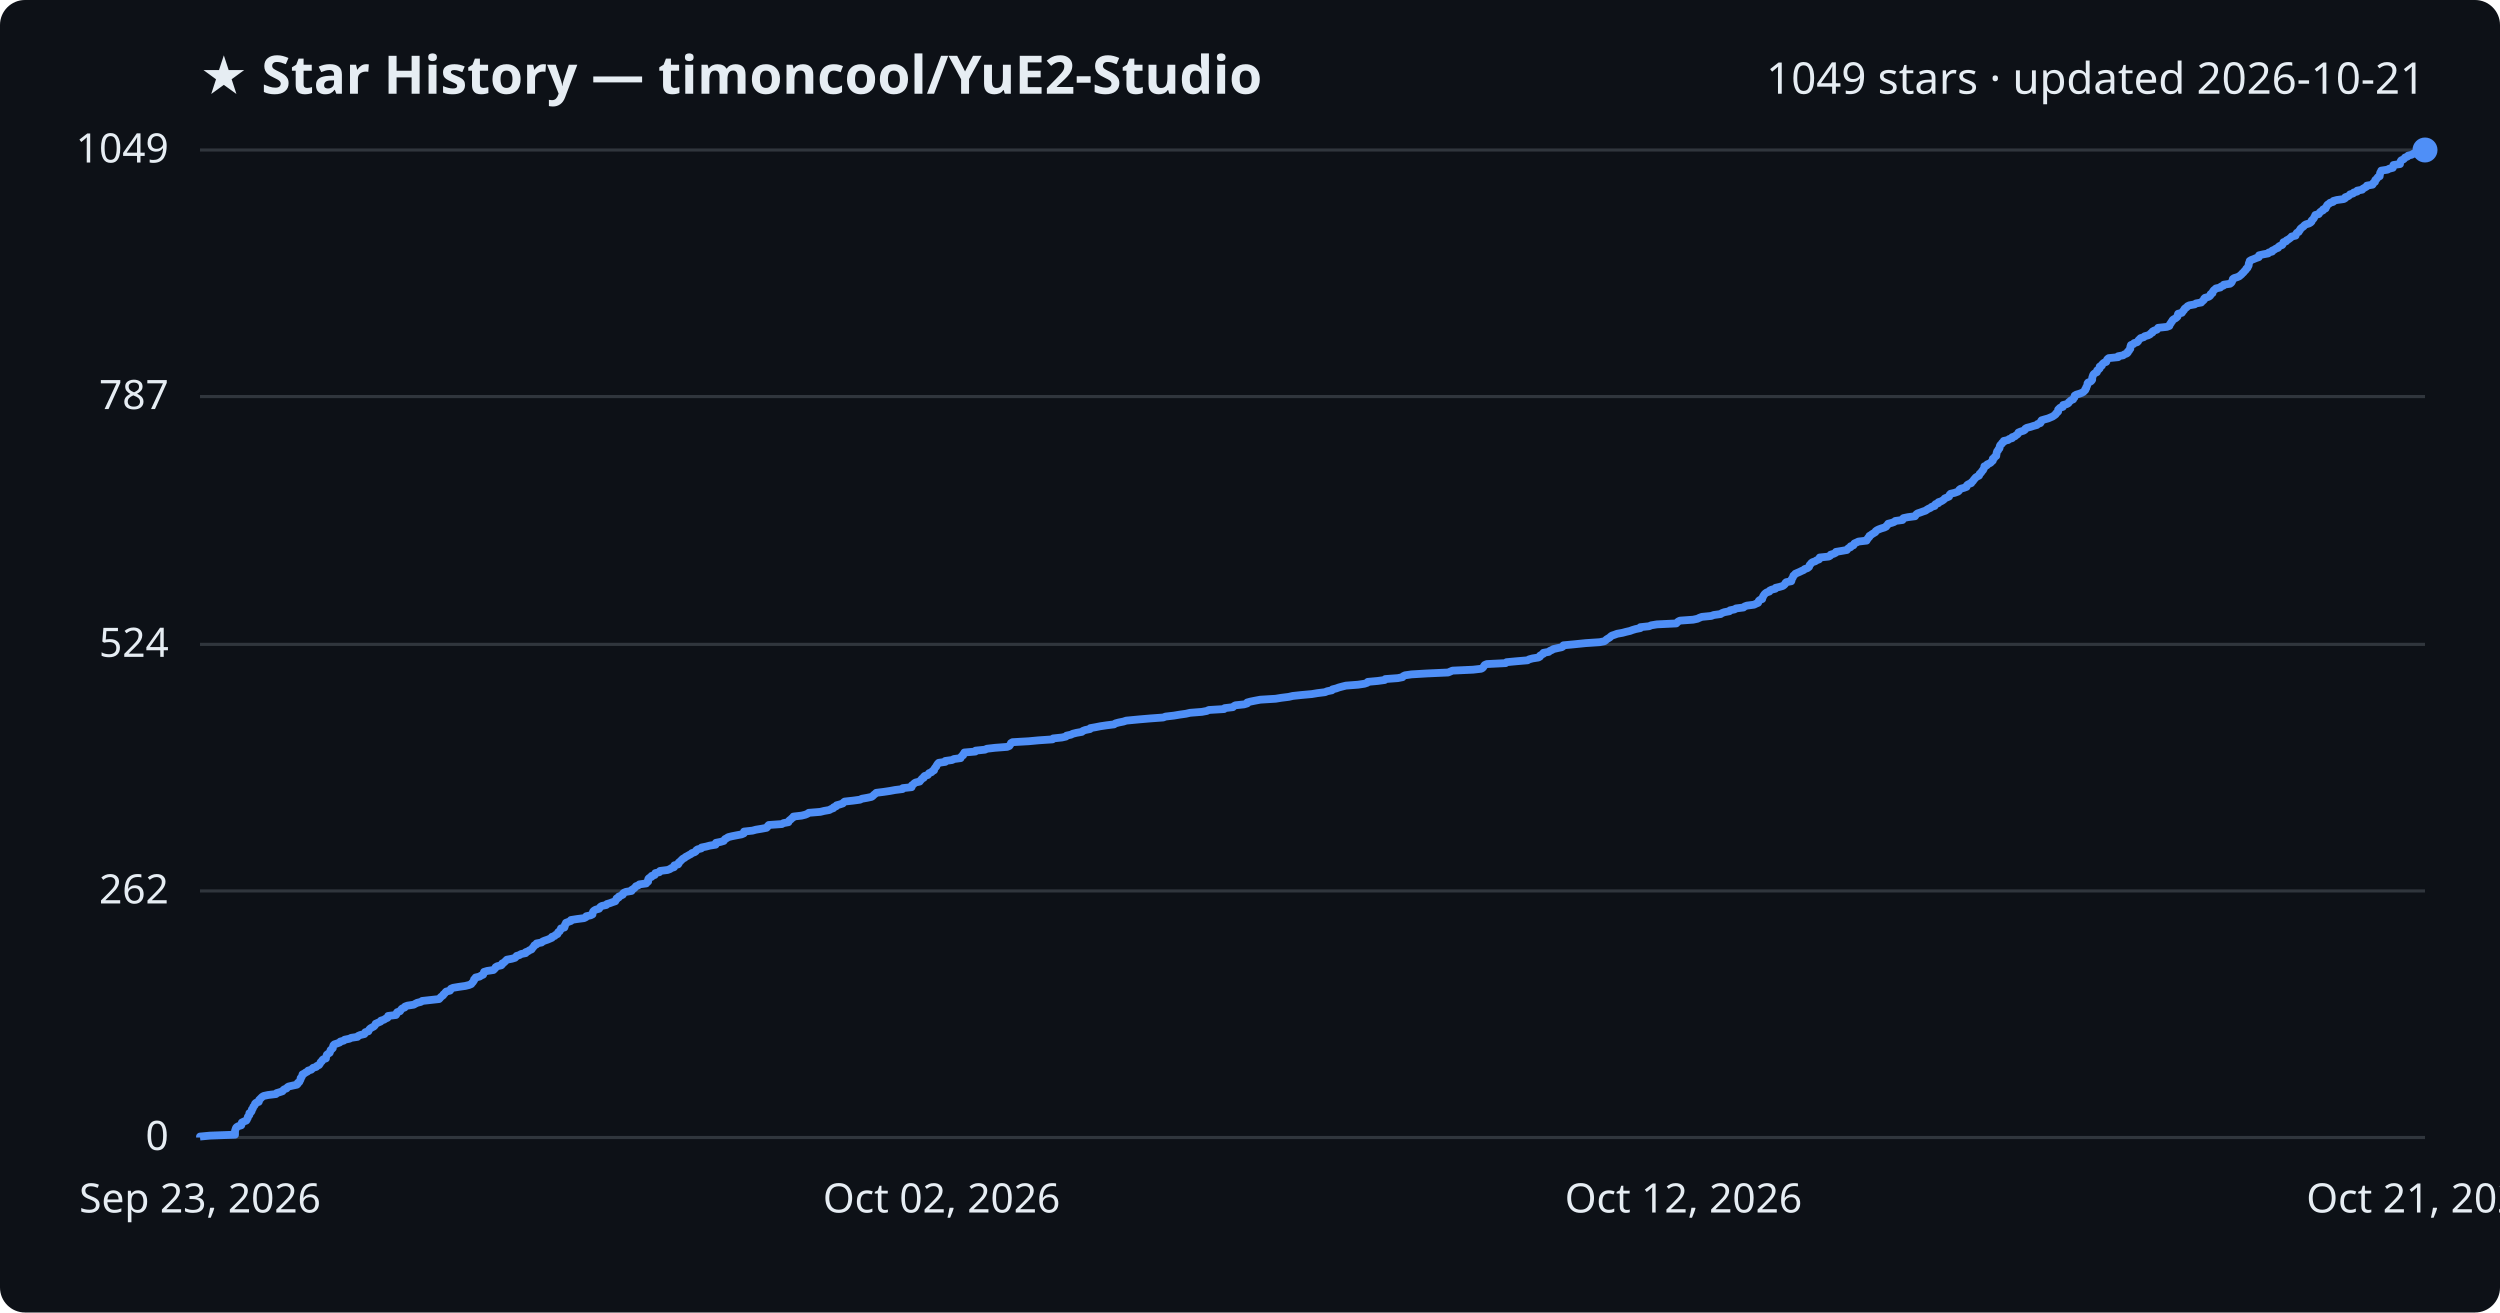
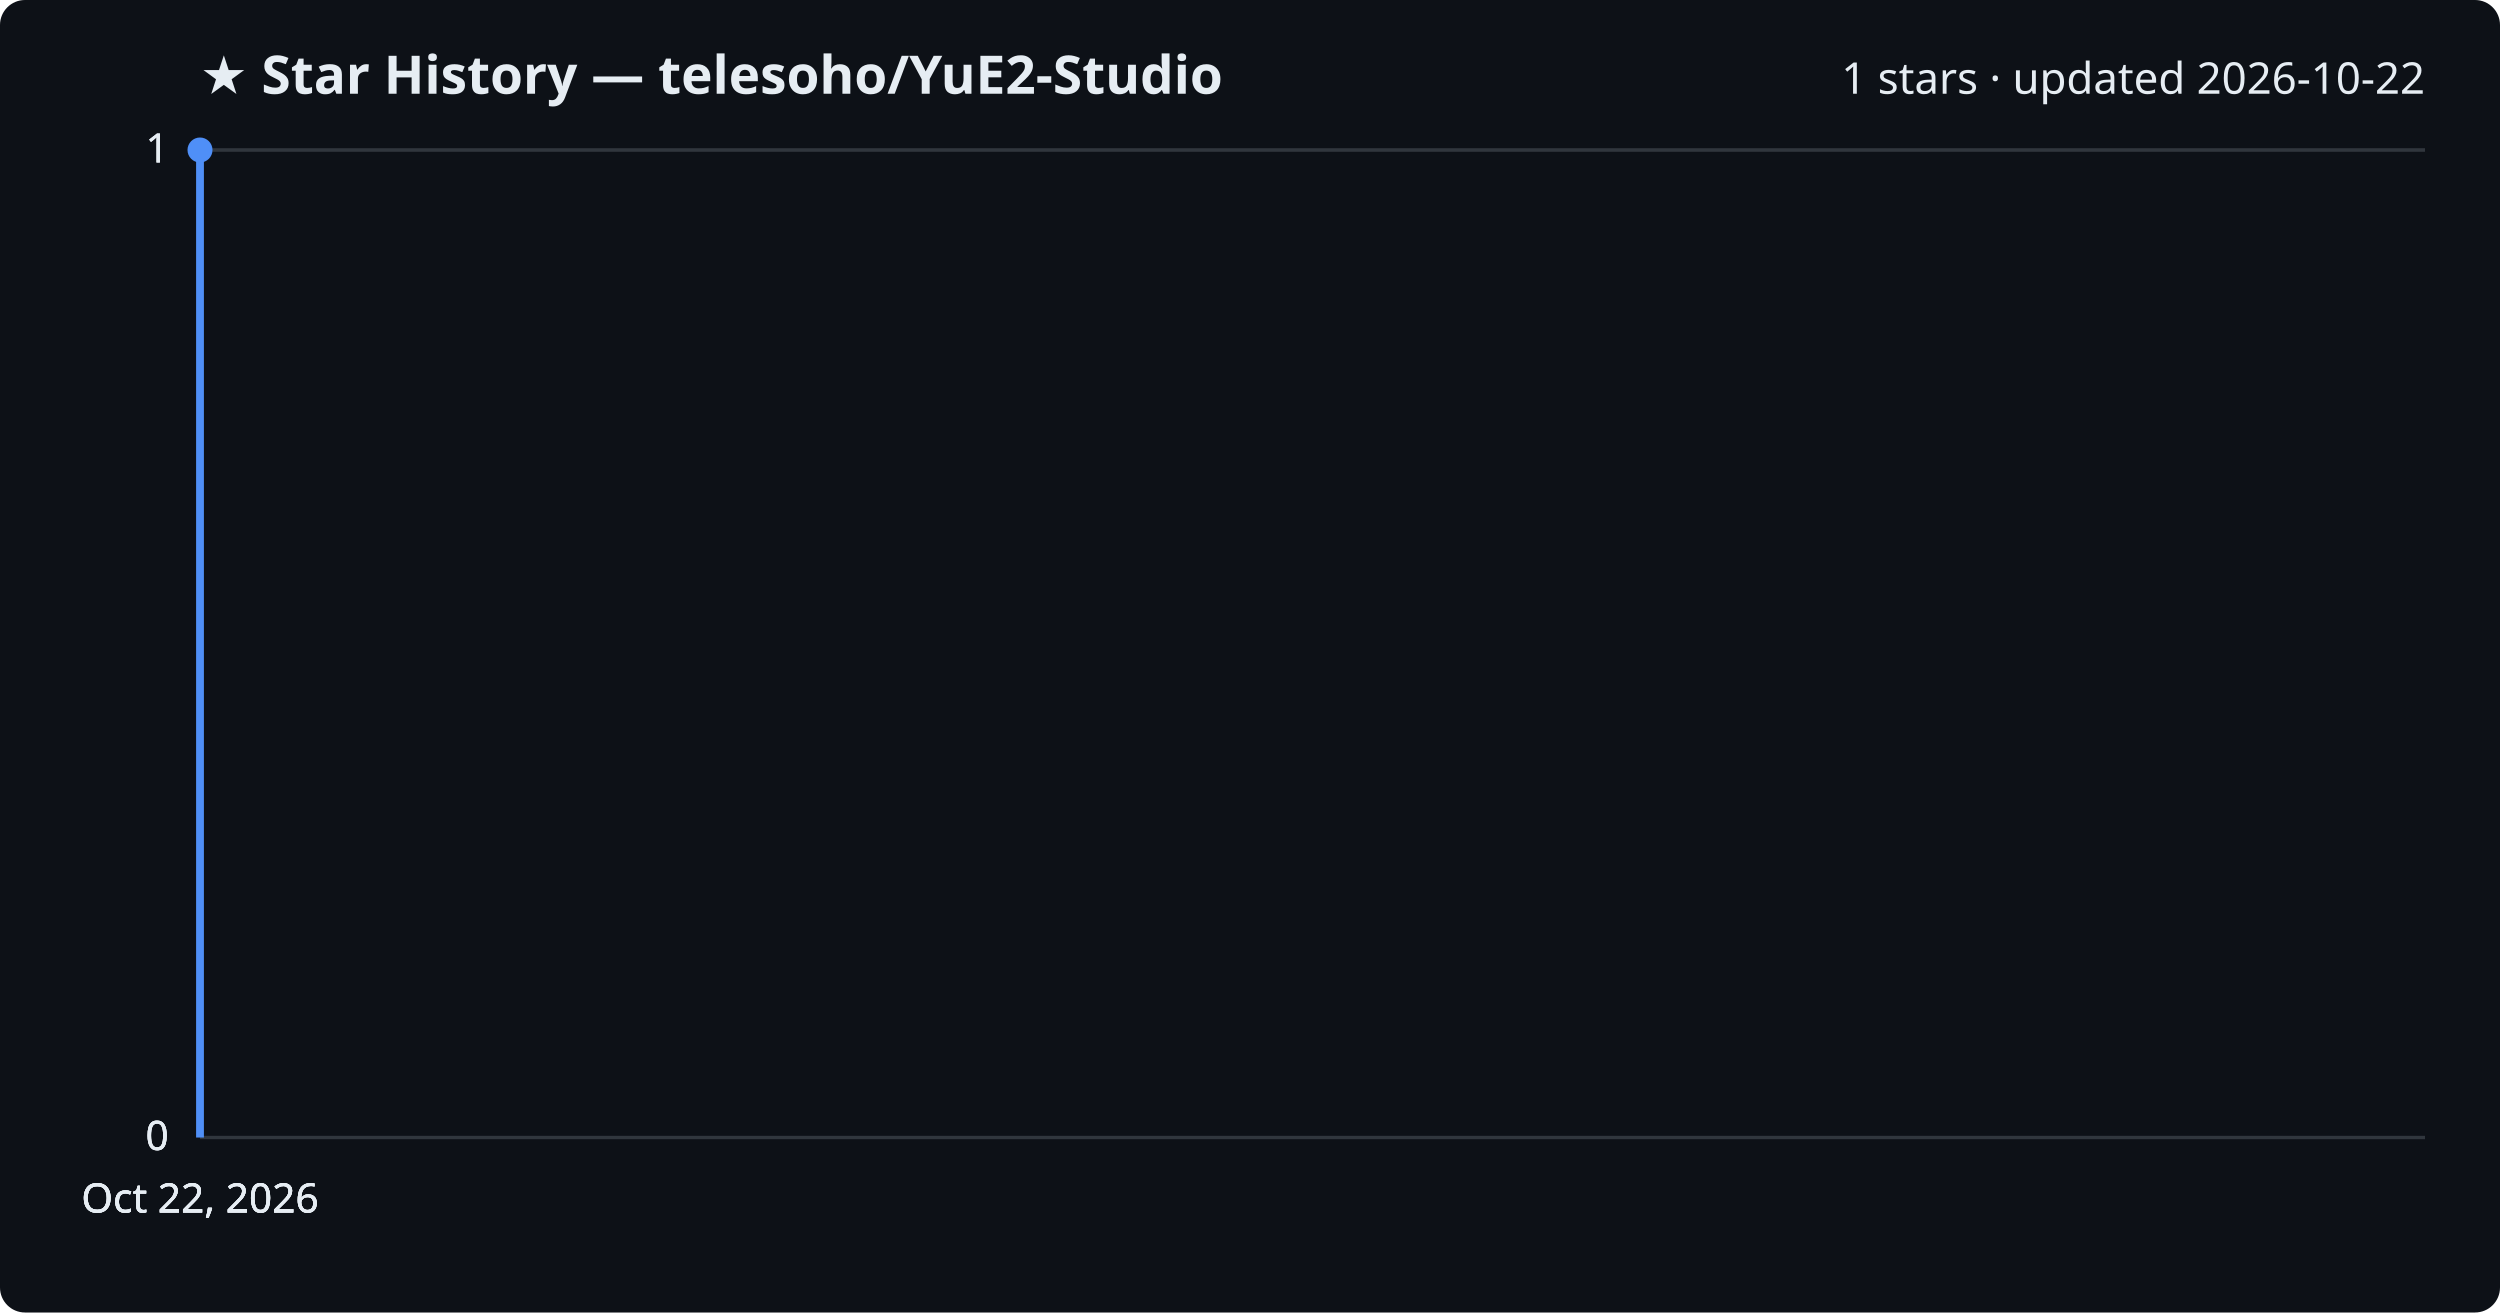
<svg xmlns="http://www.w3.org/2000/svg" viewBox="0 0 800 420" font-family="Segoe UI, sans-serif">
  <rect width="800" height="420" fill="#0d1117" rx="8" />
-   <text x="64" y="30" fill="#e6edf3" font-size="17" font-weight="700">★ Star History — timoncool/YuE2-Studio</text>
-   <text x="776" y="30" fill="#e6edf3" font-size="14" text-anchor="end">1049 stars · updated 2026-10-21</text>
+   <text x="64" y="30" fill="#e6edf3" font-size="17" font-weight="700">★ Star History — telesoho/YuE2-Studio</text>
+   <text x="776" y="30" fill="#e6edf3" font-size="14" text-anchor="end">1 stars · updated 2026-10-22</text>
  <line x1="64" y1="364.0" x2="776" y2="364.0" stroke="#30363d" stroke-width="1" />
  <text x="54" y="368.0" fill="#e6edf3" font-size="13" text-anchor="end">0</text>
-   <line x1="64" y1="285.1" x2="776" y2="285.1" stroke="#30363d" stroke-width="1" />
-   <text x="54" y="289.1" fill="#e6edf3" font-size="13" text-anchor="end">262</text>
-   <line x1="64" y1="206.2" x2="776" y2="206.2" stroke="#30363d" stroke-width="1" />
-   <text x="54" y="210.2" fill="#e6edf3" font-size="13" text-anchor="end">524</text>
-   <line x1="64" y1="126.9" x2="776" y2="126.9" stroke="#30363d" stroke-width="1" />
-   <text x="54" y="130.9" fill="#e6edf3" font-size="13" text-anchor="end">787</text>
+   <line x1="64" y1="364.0" x2="776" y2="364.0" stroke="#30363d" stroke-width="1" />
+   <text x="54" y="368.0" fill="#e6edf3" font-size="13" text-anchor="end">0</text>
+   <line x1="64" y1="364.0" x2="776" y2="364.0" stroke="#30363d" stroke-width="1" />
+   <text x="54" y="368.0" fill="#e6edf3" font-size="13" text-anchor="end">0</text>
  <line x1="64" y1="48.0" x2="776" y2="48.0" stroke="#30363d" stroke-width="1" />
-   <text x="54" y="52.0" fill="#e6edf3" font-size="13" text-anchor="end">1049</text>
-   <path d="M64.0,364.0 L64.0,363.7 L67.2,363.4 L75.2,363.1 L75.2,362.8 L75.2,362.5 L75.2,362.2 L75.2,361.9 L75.3,361.6 L75.4,361.3 L75.5,361.0 L75.7,360.7 L76.2,360.4 L77.2,360.1 L77.3,359.8 L77.3,359.5 L77.4,359.2 L78.0,358.9 L78.8,358.6 L79.0,358.3 L79.1,358.0 L79.3,357.7 L79.3,357.4 L79.5,357.1 L79.8,356.8 L79.8,356.5 L79.8,356.2 L80.3,355.9 L80.5,355.6 L80.6,355.3 L80.6,355.0 L80.9,354.7 L81.0,354.4 L81.1,354.1 L81.4,353.8 L81.6,353.5 L81.6,353.2 L81.9,352.9 L82.8,352.6 L82.9,352.3 L82.9,352.0 L83.3,351.6 L83.6,351.3 L83.9,351.0 L84.4,350.7 L85.8,350.4 L88.3,350.1 L88.5,349.8 L89.5,349.5 L90.4,349.2 L90.6,348.9 L90.9,348.6 L91.7,348.3 L91.9,348.0 L92.3,347.7 L93.6,347.4 L95.0,347.1 L95.3,346.8 L95.3,346.5 L95.8,346.2 L95.9,345.9 L96.1,345.6 L96.2,345.3 L96.2,345.0 L96.5,344.7 L96.6,344.4 L96.8,344.1 L96.8,343.8 L97.4,343.5 L97.8,343.2 L98.4,342.9 L98.6,342.6 L99.6,342.3 L99.9,342.0 L100.2,341.7 L101.2,341.4 L101.4,341.1 L102.1,340.8 L102.3,340.5 L102.5,340.2 L102.6,339.9 L103.0,339.6 L103.1,339.3 L103.4,339.0 L104.3,338.7 L104.3,338.4 L104.4,338.1 L104.5,337.8 L104.6,337.5 L105.0,337.2 L105.5,336.9 L105.6,336.6 L105.7,336.3 L105.8,336.0 L106.2,335.7 L106.5,335.4 L106.5,335.1 L106.6,334.8 L106.7,334.5 L107.0,334.2 L107.9,333.9 L108.7,333.6 L108.9,333.3 L110.0,333.0 L110.3,332.7 L111.8,332.4 L112.4,332.1 L114.4,331.8 L114.6,331.5 L115.3,331.2 L116.6,330.9 L116.8,330.6 L116.9,330.3 L117.9,330.0 L118.0,329.7 L118.2,329.4 L118.5,329.1 L119.0,328.8 L119.6,328.5 L119.9,328.2 L120.1,327.9 L120.2,327.6 L121.1,327.2 L121.8,326.9 L121.9,326.6 L122.9,326.3 L123.3,326.0 L124.0,325.7 L124.2,325.4 L124.2,325.1 L126.7,324.8 L126.9,324.5 L126.9,324.2 L127.1,323.9 L128.0,323.6 L128.2,323.3 L128.4,323.0 L128.7,322.7 L129.5,322.4 L129.6,322.1 L130.4,321.8 L132.4,321.5 L132.9,321.2 L133.5,320.9 L134.7,320.6 L135.1,320.3 L137.8,320.0 L140.5,319.7 L140.8,319.4 L141.0,319.1 L141.4,318.8 L141.8,318.5 L141.9,318.2 L142.3,317.9 L142.5,317.6 L142.8,317.3 L144.0,317.0 L144.2,316.7 L144.3,316.4 L145.0,316.1 L146.8,315.8 L148.9,315.5 L150.1,315.2 L150.8,314.9 L151.0,314.6 L151.3,314.3 L151.5,314.0 L151.7,313.7 L151.7,313.4 L152.1,313.1 L152.2,312.8 L153.5,312.5 L153.9,312.2 L154.6,311.9 L154.7,311.6 L154.8,311.3 L154.9,311.0 L155.9,310.7 L157.9,310.4 L158.2,310.1 L158.5,309.8 L158.6,309.5 L159.1,309.2 L160.4,308.9 L160.7,308.6 L160.7,308.3 L161.3,308.0 L161.6,307.7 L161.9,307.4 L162.2,307.1 L163.8,306.8 L164.8,306.5 L165.1,306.2 L165.3,305.9 L166.3,305.6 L166.7,305.3 L168.2,305.0 L168.2,304.7 L169.0,304.4 L169.4,304.1 L170.1,303.8 L170.3,303.5 L170.6,303.1 L170.9,302.8 L171.0,302.5 L171.7,302.2 L171.7,301.9 L173.3,301.6 L173.6,301.3 L174.3,301.0 L175.2,300.7 L175.9,300.4 L176.6,300.1 L176.6,299.8 L177.5,299.5 L177.7,299.2 L178.4,298.9 L178.5,298.6 L178.6,298.3 L179.1,298.0 L179.2,297.7 L179.5,297.4 L179.5,297.1 L180.6,296.8 L180.7,296.5 L180.8,296.2 L180.8,295.9 L181.1,295.6 L181.1,295.3 L181.9,295.0 L182.7,294.7 L182.7,294.4 L184.6,294.1 L186.9,293.8 L187.5,293.5 L187.6,293.2 L189.0,292.9 L189.6,292.6 L189.6,292.3 L189.7,292.0 L189.8,291.7 L190.1,291.4 L190.6,291.1 L191.7,290.8 L191.9,290.5 L192.1,290.2 L192.6,289.9 L194.0,289.6 L194.2,289.3 L195.2,289.0 L196.0,288.7 L196.9,288.4 L197.0,288.1 L197.3,287.8 L197.3,287.5 L198.0,287.2 L198.0,286.9 L198.7,286.6 L199.3,286.3 L199.3,286.0 L199.6,285.7 L200.3,285.4 L202.1,285.1 L202.1,284.8 L202.6,284.5 L203.0,284.2 L203.3,283.9 L203.5,283.6 L204.3,283.3 L204.6,283.0 L206.8,282.7 L206.9,282.4 L207.4,282.1 L207.4,281.8 L207.4,281.5 L207.5,281.2 L207.8,280.9 L208.5,280.6 L208.5,280.3 L209.5,280.0 L209.6,279.7 L209.7,279.4 L211.0,279.1 L211.2,278.7 L213.6,278.4 L214.4,278.1 L214.8,277.8 L215.7,277.5 L215.7,277.2 L215.8,276.9 L217.0,276.6 L217.2,276.3 L217.2,276.0 L217.6,275.7 L217.9,275.4 L218.2,275.1 L218.5,274.8 L219.1,274.5 L219.4,274.2 L220.0,273.9 L220.5,273.6 L221.1,273.3 L221.4,273.0 L222.3,272.7 L222.7,272.4 L222.8,272.1 L223.2,271.8 L224.4,271.5 L224.5,271.2 L226.0,270.9 L227.1,270.6 L229.0,270.3 L229.1,270.0 L229.1,269.7 L230.6,269.4 L231.6,269.1 L231.8,268.8 L232.0,268.5 L232.6,268.2 L233.0,267.9 L234.2,267.6 L235.7,267.3 L237.3,267.0 L238.0,266.7 L238.0,266.4 L238.1,266.1 L240.8,265.8 L241.9,265.5 L243.7,265.2 L245.3,264.9 L245.6,264.6 L245.7,264.3 L246.0,264.0 L250.2,263.7 L250.7,263.4 L252.3,263.1 L252.4,262.8 L252.6,262.5 L253.1,262.2 L253.3,261.9 L253.8,261.6 L253.9,261.3 L256.5,261.0 L257.7,260.7 L258.4,260.4 L258.8,260.1 L262.5,259.8 L263.7,259.5 L265.4,259.2 L265.9,258.9 L266.7,258.6 L266.8,258.3 L267.6,258.0 L267.7,257.7 L268.8,257.4 L269.7,257.1 L269.9,256.8 L270.3,256.5 L273.0,256.2 L275.2,255.9 L275.8,255.6 L277.5,255.3 L278.9,255.0 L279.3,254.7 L279.7,254.3 L280.1,254.0 L280.4,253.7 L282.8,253.4 L284.8,253.1 L286.4,252.8 L288.8,252.5 L288.9,252.2 L291.7,251.9 L291.8,251.6 L291.8,251.3 L292.3,251.0 L292.5,250.7 L293.0,250.4 L294.3,250.1 L294.5,249.8 L294.8,249.5 L295.0,249.2 L295.6,248.9 L295.6,248.6 L295.9,248.3 L296.9,248.0 L297.1,247.7 L297.3,247.4 L298.1,247.1 L298.3,246.8 L298.9,246.5 L298.9,246.2 L299.1,245.9 L299.3,245.6 L299.6,245.3 L299.7,245.0 L299.9,244.7 L300.1,244.4 L300.4,244.1 L302.5,243.8 L302.5,243.5 L304.7,243.2 L305.2,242.9 L307.4,242.6 L307.5,242.3 L307.7,242.0 L308.2,241.7 L308.2,241.4 L308.5,241.1 L308.6,240.8 L312.1,240.5 L312.2,240.2 L315.2,239.9 L315.8,239.6 L318.4,239.3 L322.3,239.0 L323.0,238.7 L323.2,238.4 L323.4,238.1 L323.5,237.8 L324.0,237.5 L329.2,237.2 L332.4,236.9 L336.8,236.6 L337.0,236.3 L339.8,236.0 L341.1,235.7 L341.3,235.4 L342.7,235.1 L343.3,234.8 L344.5,234.5 L346.2,234.2 L346.5,233.9 L347.3,233.6 L348.8,233.3 L348.9,233.0 L350.6,232.7 L352.1,232.4 L354.1,232.1 L356.5,231.8 L356.9,231.5 L358.0,231.2 L359.5,230.9 L360.4,230.6 L364.6,230.2 L368.1,229.9 L372.2,229.6 L373.0,229.3 L375.6,229.0 L377.4,228.7 L379.5,228.4 L380.8,228.1 L384.6,227.8 L386.2,227.5 L386.8,227.2 L391.7,226.9 L391.9,226.6 L394.5,226.3 L394.8,226.0 L395.3,225.7 L398.1,225.4 L399.1,225.1 L399.1,224.8 L400.2,224.5 L401.7,224.2 L403.3,223.9 L408.2,223.6 L410.0,223.3 L412.4,223.0 L413.7,222.7 L416.5,222.4 L419.8,222.1 L421.6,221.8 L424.0,221.5 L424.7,221.2 L426.2,220.9 L426.4,220.6 L427.6,220.3 L428.4,220.0 L429.5,219.7 L430.7,219.4 L434.6,219.1 L436.6,218.8 L437.5,218.5 L437.7,218.2 L440.9,217.9 L443.1,217.6 L443.3,217.3 L447.3,217.0 L448.8,216.7 L449.0,216.4 L449.6,216.1 L451.7,215.8 L456.7,215.5 L463.4,215.2 L464.1,214.9 L464.8,214.6 L471.4,214.3 L474.0,214.0 L474.5,213.7 L474.7,213.4 L474.9,213.1 L475.1,212.8 L475.8,212.5 L481.8,212.2 L482.1,211.9 L485.3,211.6 L488.8,211.3 L489.3,211.0 L490.4,210.7 L492.3,210.4 L492.8,210.1 L492.8,209.8 L493.3,209.5 L493.9,209.2 L493.9,208.9 L495.6,208.6 L495.9,208.3 L496.6,208.0 L497.1,207.7 L498.4,207.4 L499.8,207.1 L500.2,206.8 L500.3,206.5 L503.5,206.2 L507.4,205.8 L511.9,205.5 L513.4,205.2 L513.8,204.9 L514.1,204.6 L514.6,204.3 L515.1,204.0 L515.4,203.7 L515.8,203.4 L516.7,203.1 L517.5,202.8 L519.2,202.5 L520.3,202.2 L521.6,201.9 L522.4,201.6 L523.4,201.3 L524.9,201.0 L524.9,200.7 L527.7,200.4 L528.4,200.1 L530.2,199.8 L536.4,199.5 L536.7,199.2 L537.0,198.9 L537.6,198.6 L541.8,198.3 L543.2,198.0 L543.8,197.7 L544.6,197.4 L547.6,197.1 L548.4,196.8 L550.6,196.5 L551.0,196.2 L551.8,195.9 L553.4,195.6 L553.6,195.3 L555.1,195.0 L555.5,194.7 L557.9,194.4 L558.2,194.1 L559.0,193.8 L561.3,193.5 L561.9,193.2 L562.6,192.9 L562.7,192.6 L562.8,192.3 L563.1,192.0 L563.9,191.7 L563.9,191.4 L564.1,191.1 L564.2,190.8 L564.4,190.5 L564.6,190.2 L564.9,189.9 L565.3,189.6 L566.2,189.3 L566.3,189.0 L566.9,188.7 L568.1,188.4 L568.2,188.1 L569.5,187.8 L570.5,187.5 L570.9,187.2 L571.2,186.9 L571.3,186.6 L571.6,186.3 L573.2,186.0 L573.3,185.7 L573.3,185.4 L573.5,185.1 L573.7,184.8 L573.8,184.5 L573.9,184.2 L574.3,183.9 L574.5,183.6 L575.2,183.3 L575.9,183.0 L576.5,182.7 L577.2,182.4 L577.5,182.1 L578.4,181.8 L578.9,181.4 L579.0,181.1 L579.1,180.8 L579.4,180.5 L579.6,180.2 L580.0,179.9 L580.9,179.6 L581.3,179.3 L582.1,179.0 L582.3,178.7 L582.3,178.4 L585.2,178.1 L585.7,177.8 L585.8,177.5 L586.8,177.2 L587.4,176.9 L587.5,176.6 L589.3,176.3 L591.0,176.0 L591.2,175.7 L591.5,175.4 L592.2,175.1 L592.2,174.8 L593.1,174.5 L593.2,174.2 L593.4,173.9 L594.1,173.6 L594.7,173.3 L597.3,173.0 L597.3,172.7 L597.7,172.4 L597.8,172.1 L598.2,171.8 L598.2,171.5 L598.7,171.2 L599.1,170.9 L599.6,170.6 L600.1,170.3 L600.2,170.0 L600.6,169.7 L601.2,169.4 L602.0,169.1 L603.0,168.8 L603.6,168.5 L603.7,168.2 L604.1,167.9 L604.2,167.6 L605.4,167.3 L606.2,167.0 L606.5,166.7 L608.8,166.4 L608.8,166.1 L609.1,165.8 L610.5,165.5 L612.8,165.2 L613.0,164.9 L613.2,164.6 L613.6,164.3 L614.5,164.0 L615.3,163.7 L616.2,163.4 L616.6,163.1 L617.1,162.8 L617.8,162.5 L618.1,162.2 L619.1,161.9 L619.1,161.6 L619.4,161.3 L620.3,161.0 L620.3,160.7 L621.2,160.4 L621.7,160.1 L622.1,159.8 L622.3,159.5 L623.0,159.2 L623.7,158.9 L623.8,158.6 L623.9,158.3 L624.2,158.0 L625.5,157.7 L626.6,157.3 L626.9,157.0 L627.0,156.7 L627.4,156.4 L628.5,156.1 L629.3,155.8 L629.3,155.5 L629.5,155.2 L630.0,154.9 L630.8,154.6 L630.9,154.3 L631.3,154.0 L631.5,153.7 L631.7,153.4 L632.0,153.1 L632.2,152.8 L632.7,152.5 L633.3,152.2 L633.4,151.9 L633.5,151.6 L633.9,151.3 L634.1,151.0 L634.3,150.7 L634.6,150.4 L634.7,150.1 L634.9,149.8 L635.0,149.5 L635.0,149.2 L635.8,148.9 L635.9,148.6 L636.6,148.3 L637.1,148.0 L637.3,147.7 L637.7,147.4 L637.7,147.1 L637.7,146.8 L638.2,146.5 L638.3,146.2 L638.8,145.9 L638.8,145.6 L638.9,145.3 L638.9,145.0 L639.0,144.7 L639.1,144.4 L639.4,144.1 L639.5,143.8 L639.8,143.5 L639.9,143.2 L639.9,142.9 L640.0,142.6 L640.2,142.3 L640.6,142.0 L640.7,141.7 L641.2,141.4 L641.2,141.1 L642.6,140.8 L642.9,140.5 L643.9,140.2 L643.9,139.9 L644.8,139.6 L645.1,139.3 L645.6,139.0 L645.8,138.7 L645.9,138.4 L646.6,138.1 L647.6,137.8 L648.0,137.5 L648.1,137.2 L648.6,136.9 L649.8,136.6 L650.7,136.3 L651.8,136.0 L652.0,135.7 L652.9,135.4 L653.1,135.1 L653.1,134.8 L653.3,134.5 L654.3,134.2 L655.4,133.9 L656.1,133.6 L656.8,133.3 L657.4,132.9 L657.8,132.6 L657.9,132.3 L658.3,132.0 L658.6,131.7 L658.6,131.4 L658.6,131.1 L658.9,130.8 L659.2,130.5 L660.1,130.2 L660.2,129.9 L660.2,129.6 L661.4,129.3 L661.9,129.0 L662.0,128.7 L662.4,128.4 L662.7,128.1 L663.4,127.8 L663.5,127.5 L663.8,127.2 L663.9,126.9 L663.9,126.6 L664.4,126.3 L665.4,126.0 L666.2,125.7 L666.7,125.4 L667.0,125.1 L667.3,124.8 L667.3,124.5 L667.6,124.2 L667.6,123.9 L667.8,123.6 L667.9,123.3 L668.0,123.0 L668.0,122.7 L668.2,122.4 L669.0,122.1 L669.3,121.8 L669.5,121.5 L669.5,121.2 L669.5,120.9 L669.6,120.6 L669.7,120.3 L669.8,120.0 L670.0,119.7 L670.4,119.4 L671.0,119.1 L671.1,118.8 L671.1,118.5 L671.6,118.2 L671.9,117.9 L671.9,117.6 L671.9,117.3 L672.6,117.0 L672.6,116.7 L672.9,116.4 L673.2,116.1 L674.0,115.8 L674.1,115.5 L674.2,115.2 L674.4,114.9 L674.8,114.6 L677.8,114.3 L677.8,114.0 L679.4,113.7 L679.8,113.4 L680.6,113.1 L680.9,112.8 L680.9,112.5 L681.3,112.2 L681.4,111.9 L681.7,111.6 L681.7,111.3 L681.7,111.0 L681.8,110.7 L681.9,110.4 L682.7,110.1 L682.9,109.8 L683.9,109.5 L684.2,109.2 L684.3,108.9 L684.7,108.5 L685.0,108.2 L686.0,107.9 L686.3,107.6 L687.4,107.3 L688.0,107.0 L688.2,106.7 L688.8,106.4 L688.8,106.1 L689.3,105.8 L690.2,105.5 L690.4,105.2 L690.6,104.9 L693.4,104.6 L694.2,104.3 L694.3,104.0 L694.4,103.7 L694.7,103.4 L694.8,103.1 L695.1,102.8 L695.2,102.5 L695.5,102.2 L696.1,101.9 L696.5,101.6 L696.8,101.3 L696.8,101.0 L696.9,100.7 L697.0,100.4 L698.2,100.1 L698.4,99.8 L698.6,99.5 L698.9,99.2 L699.0,98.9 L699.3,98.6 L699.8,98.3 L700.0,98.0 L700.6,97.7 L702.3,97.4 L702.7,97.1 L704.4,96.8 L704.6,96.5 L705.0,96.2 L705.3,95.9 L705.3,95.6 L705.6,95.3 L706.7,95.0 L707.2,94.7 L707.4,94.4 L707.4,94.1 L708.0,93.8 L708.0,93.5 L708.2,93.2 L708.4,92.9 L708.8,92.6 L709.1,92.3 L710.5,92.0 L710.7,91.7 L711.5,91.4 L711.6,91.1 L713.6,90.8 L714.0,90.5 L714.2,90.2 L714.3,89.9 L714.5,89.6 L714.5,89.3 L714.9,89.0 L715.9,88.7 L716.6,88.4 L716.9,88.1 L717.3,87.8 L717.5,87.5 L717.9,87.2 L718.1,86.9 L718.4,86.6 L718.7,86.3 L718.8,86.0 L719.2,85.7 L719.3,85.4 L719.5,85.1 L719.6,84.8 L719.6,84.4 L719.7,84.1 L719.9,83.8 L719.9,83.5 L720.4,83.2 L721.2,82.9 L721.9,82.6 L722.8,82.3 L722.8,82.0 L722.9,81.7 L724.2,81.4 L725.8,81.1 L726.0,80.8 L727.1,80.5 L727.1,80.2 L727.8,79.9 L728.2,79.6 L729.0,79.3 L729.1,79.0 L729.5,78.7 L730.3,78.4 L730.5,78.1 L730.6,77.8 L730.7,77.5 L731.6,77.2 L731.7,76.9 L732.3,76.6 L732.7,76.3 L733.1,76.0 L733.3,75.7 L734.6,75.4 L734.6,75.1 L734.8,74.8 L735.0,74.5 L735.6,74.2 L735.7,73.9 L736.0,73.6 L736.1,73.3 L736.4,73.0 L736.8,72.7 L737.2,72.4 L737.4,72.1 L737.9,71.8 L738.9,71.5 L739.4,71.2 L739.7,70.9 L739.7,70.6 L740.0,70.3 L740.3,70.0 L740.5,69.7 L740.6,69.4 L740.8,69.1 L740.9,68.8 L742.0,68.5 L742.2,68.2 L742.4,67.9 L742.8,67.6 L743.4,67.3 L743.4,67.0 L744.2,66.7 L744.2,66.4 L744.5,66.1 L744.6,65.8 L744.8,65.5 L745.3,65.2 L745.6,64.9 L746.6,64.6 L746.7,64.3 L747.8,64.0 L750.0,63.7 L750.5,63.4 L750.5,63.1 L751.4,62.8 L751.8,62.5 L752.0,62.2 L753.0,61.9 L753.2,61.6 L754.3,61.3 L754.3,61.0 L755.9,60.7 L756.1,60.4 L756.8,60.0 L757.3,59.7 L757.4,59.4 L759.2,59.1 L759.4,58.8 L759.5,58.5 L760.0,58.2 L760.0,57.9 L760.1,57.6 L760.5,57.3 L760.7,57.0 L760.9,56.7 L761.5,56.4 L761.5,56.1 L761.6,55.8 L761.6,55.5 L761.7,55.2 L762.0,54.9 L762.0,54.6 L764.0,54.3 L764.5,54.0 L765.7,53.7 L765.8,53.4 L765.8,53.1 L765.9,52.8 L768.0,52.5 L768.0,52.2 L768.1,51.9 L768.2,51.6 L768.4,51.3 L769.1,51.0 L769.4,50.7 L769.6,50.4 L770.4,50.1 L770.6,49.8 L771.8,49.5 L772.2,49.2 L774.8,48.9 L775.3,48.6 L775.9,48.3 L776.0,48.0 L776.0,48.0" fill="none" stroke="#4f8ff7" stroke-width="2.5" stroke-linejoin="round" />
-   <circle cx="776.0" cy="48.0" r="4" fill="#4f8ff7" />
-   <text x="64.0" y="388" fill="#e6edf3" font-size="13" text-anchor="middle">Sep 23, 2026</text>
-   <text x="301.3" y="388" fill="#e6edf3" font-size="13" text-anchor="middle">Oct 02, 2026</text>
-   <text x="538.7" y="388" fill="#e6edf3" font-size="13" text-anchor="middle">Oct 12, 2026</text>
-   <text x="776.0" y="388" fill="#e6edf3" font-size="13" text-anchor="middle">Oct 21, 2026</text>
+   <text x="54" y="52.0" fill="#e6edf3" font-size="13" text-anchor="end">1</text>
+   <line x1="64" y1="48.0" x2="776" y2="48.0" stroke="#30363d" stroke-width="1" />
+   <text x="54" y="52.0" fill="#e6edf3" font-size="13" text-anchor="end">1</text>
+   <path d="M64.0,364.0 L64.0,48.0 L64.0,48.0" fill="none" stroke="#4f8ff7" stroke-width="2.5" stroke-linejoin="round" />
+   <circle cx="64.0" cy="48.0" r="4" fill="#4f8ff7" />
+   <text x="64.0" y="388" fill="#e6edf3" font-size="13" text-anchor="middle">Oct 22, 2026</text>
+   <text x="64.0" y="388" fill="#e6edf3" font-size="13" text-anchor="middle">Oct 22, 2026</text>
+   <text x="64.0" y="388" fill="#e6edf3" font-size="13" text-anchor="middle">Oct 22, 2026</text>
+   <text x="64.0" y="388" fill="#e6edf3" font-size="13" text-anchor="middle">Oct 22, 2026</text>
</svg>
